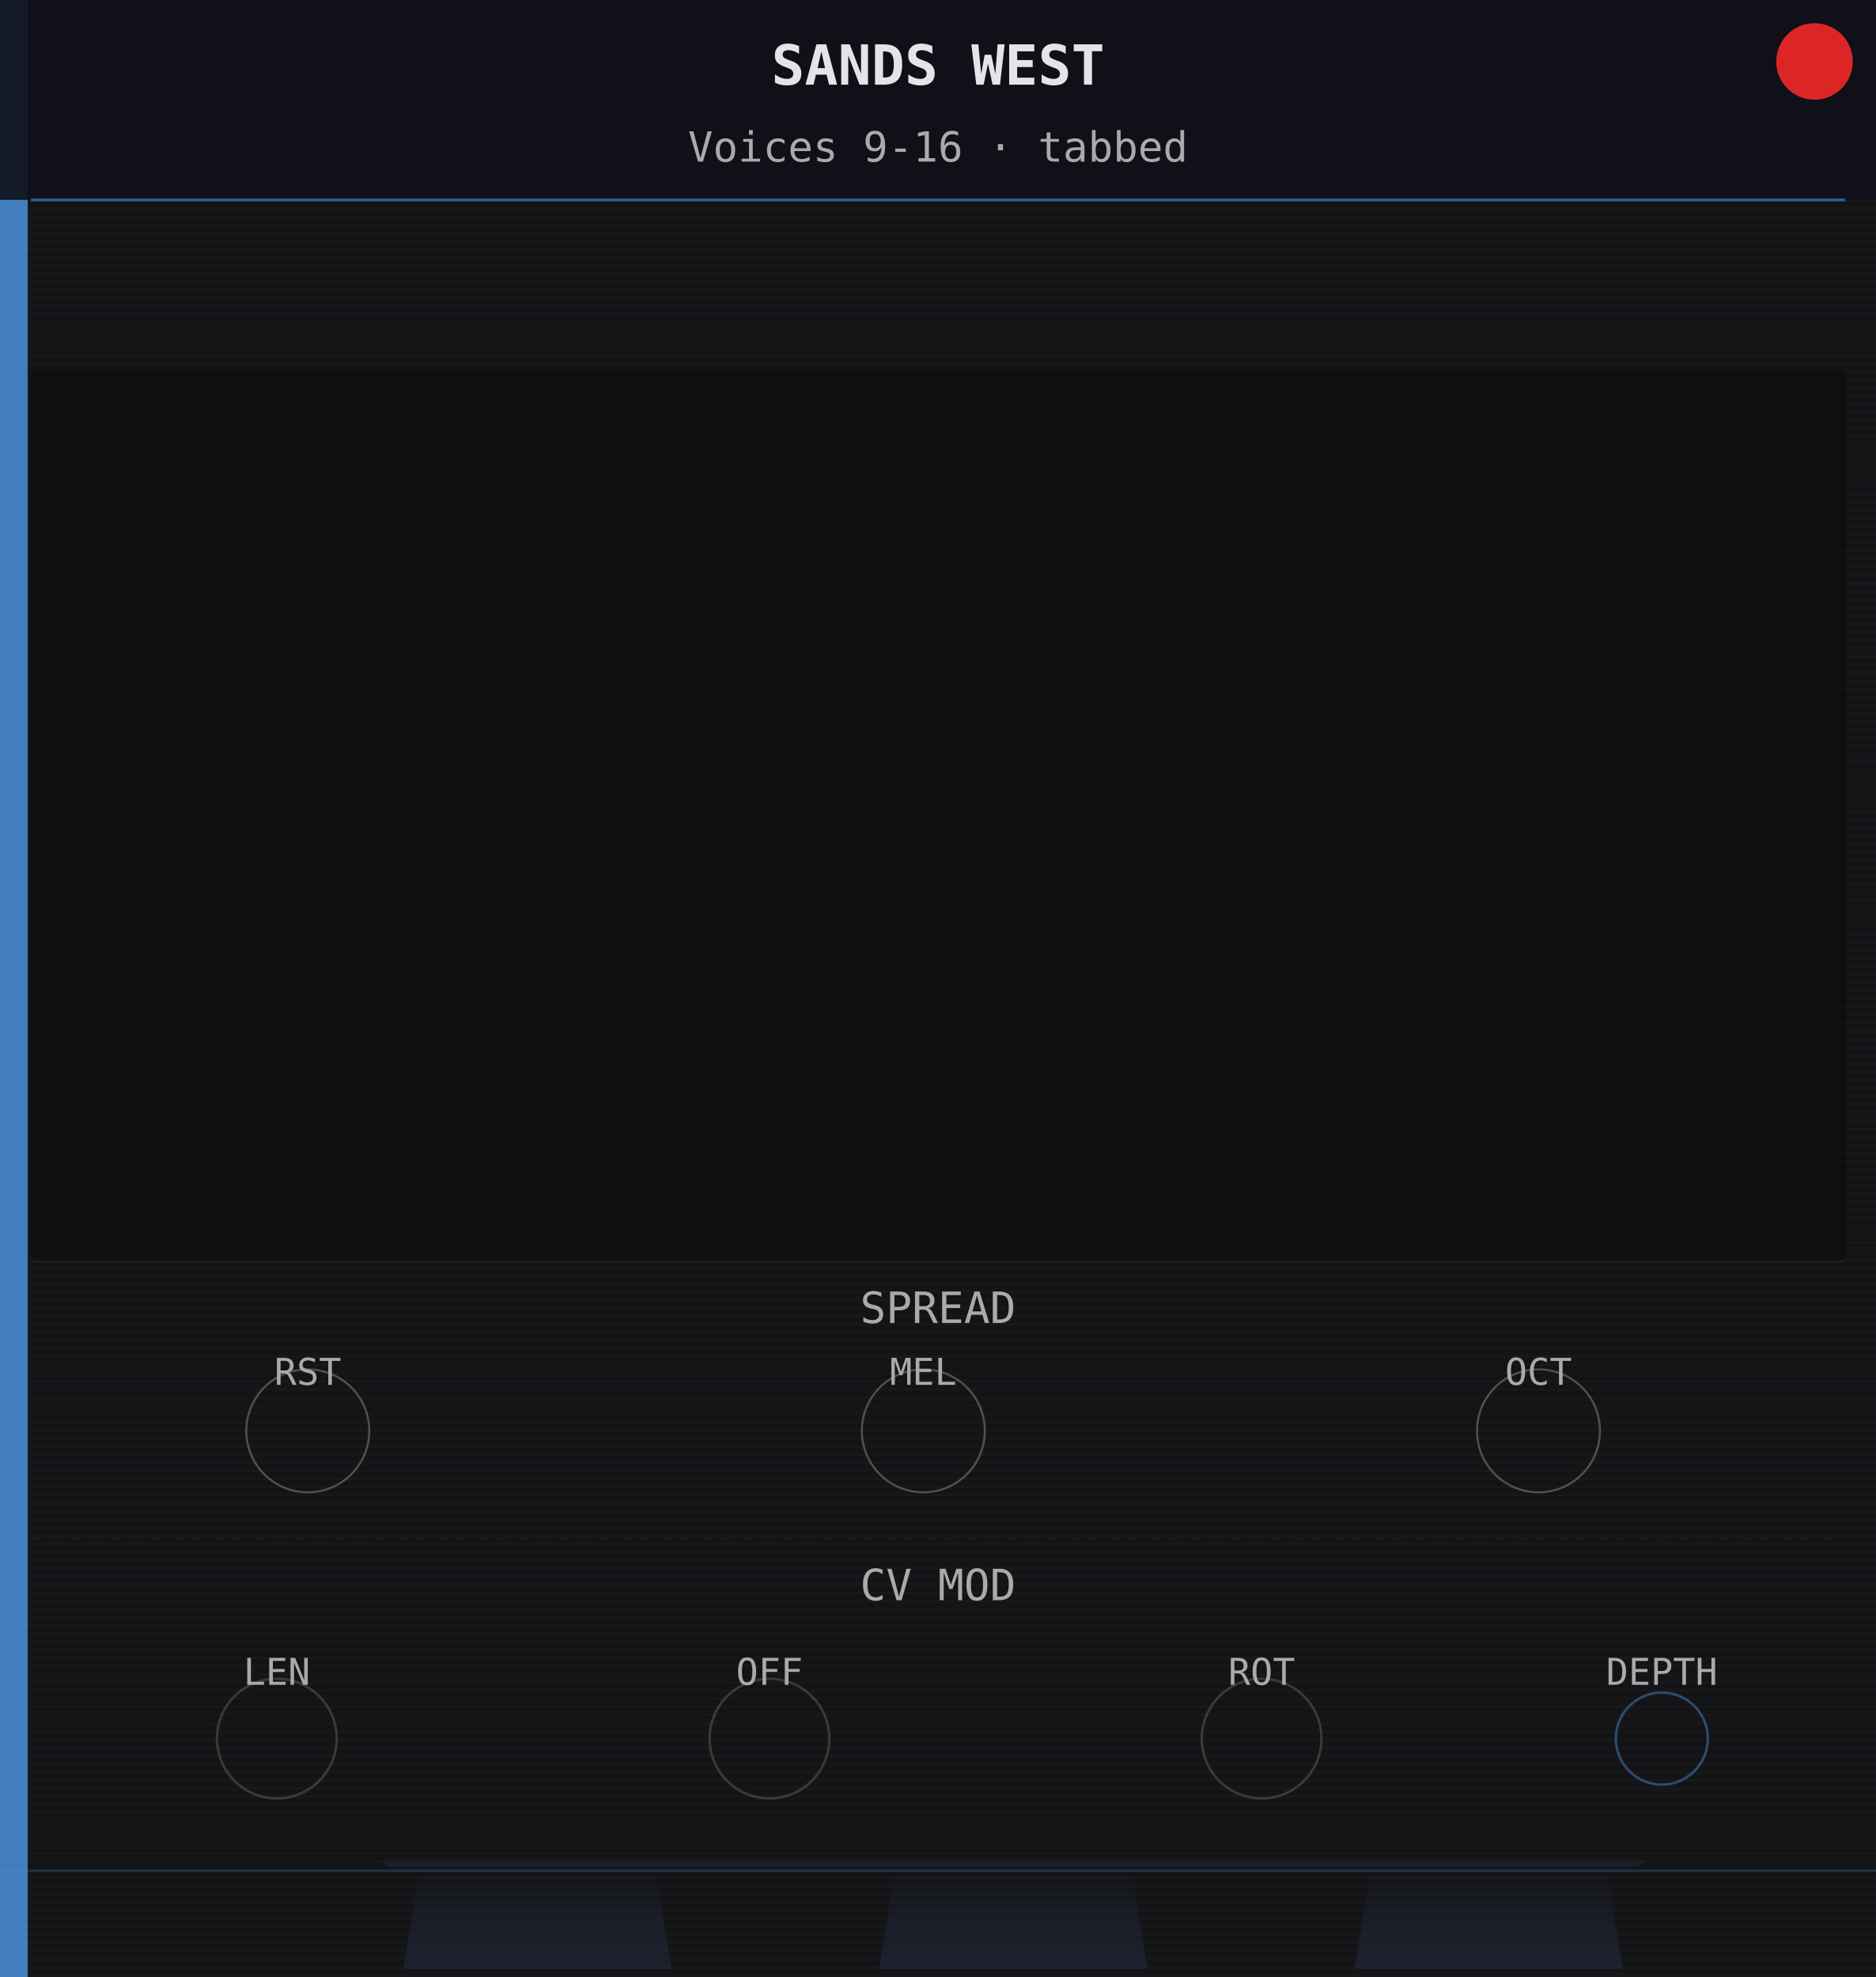
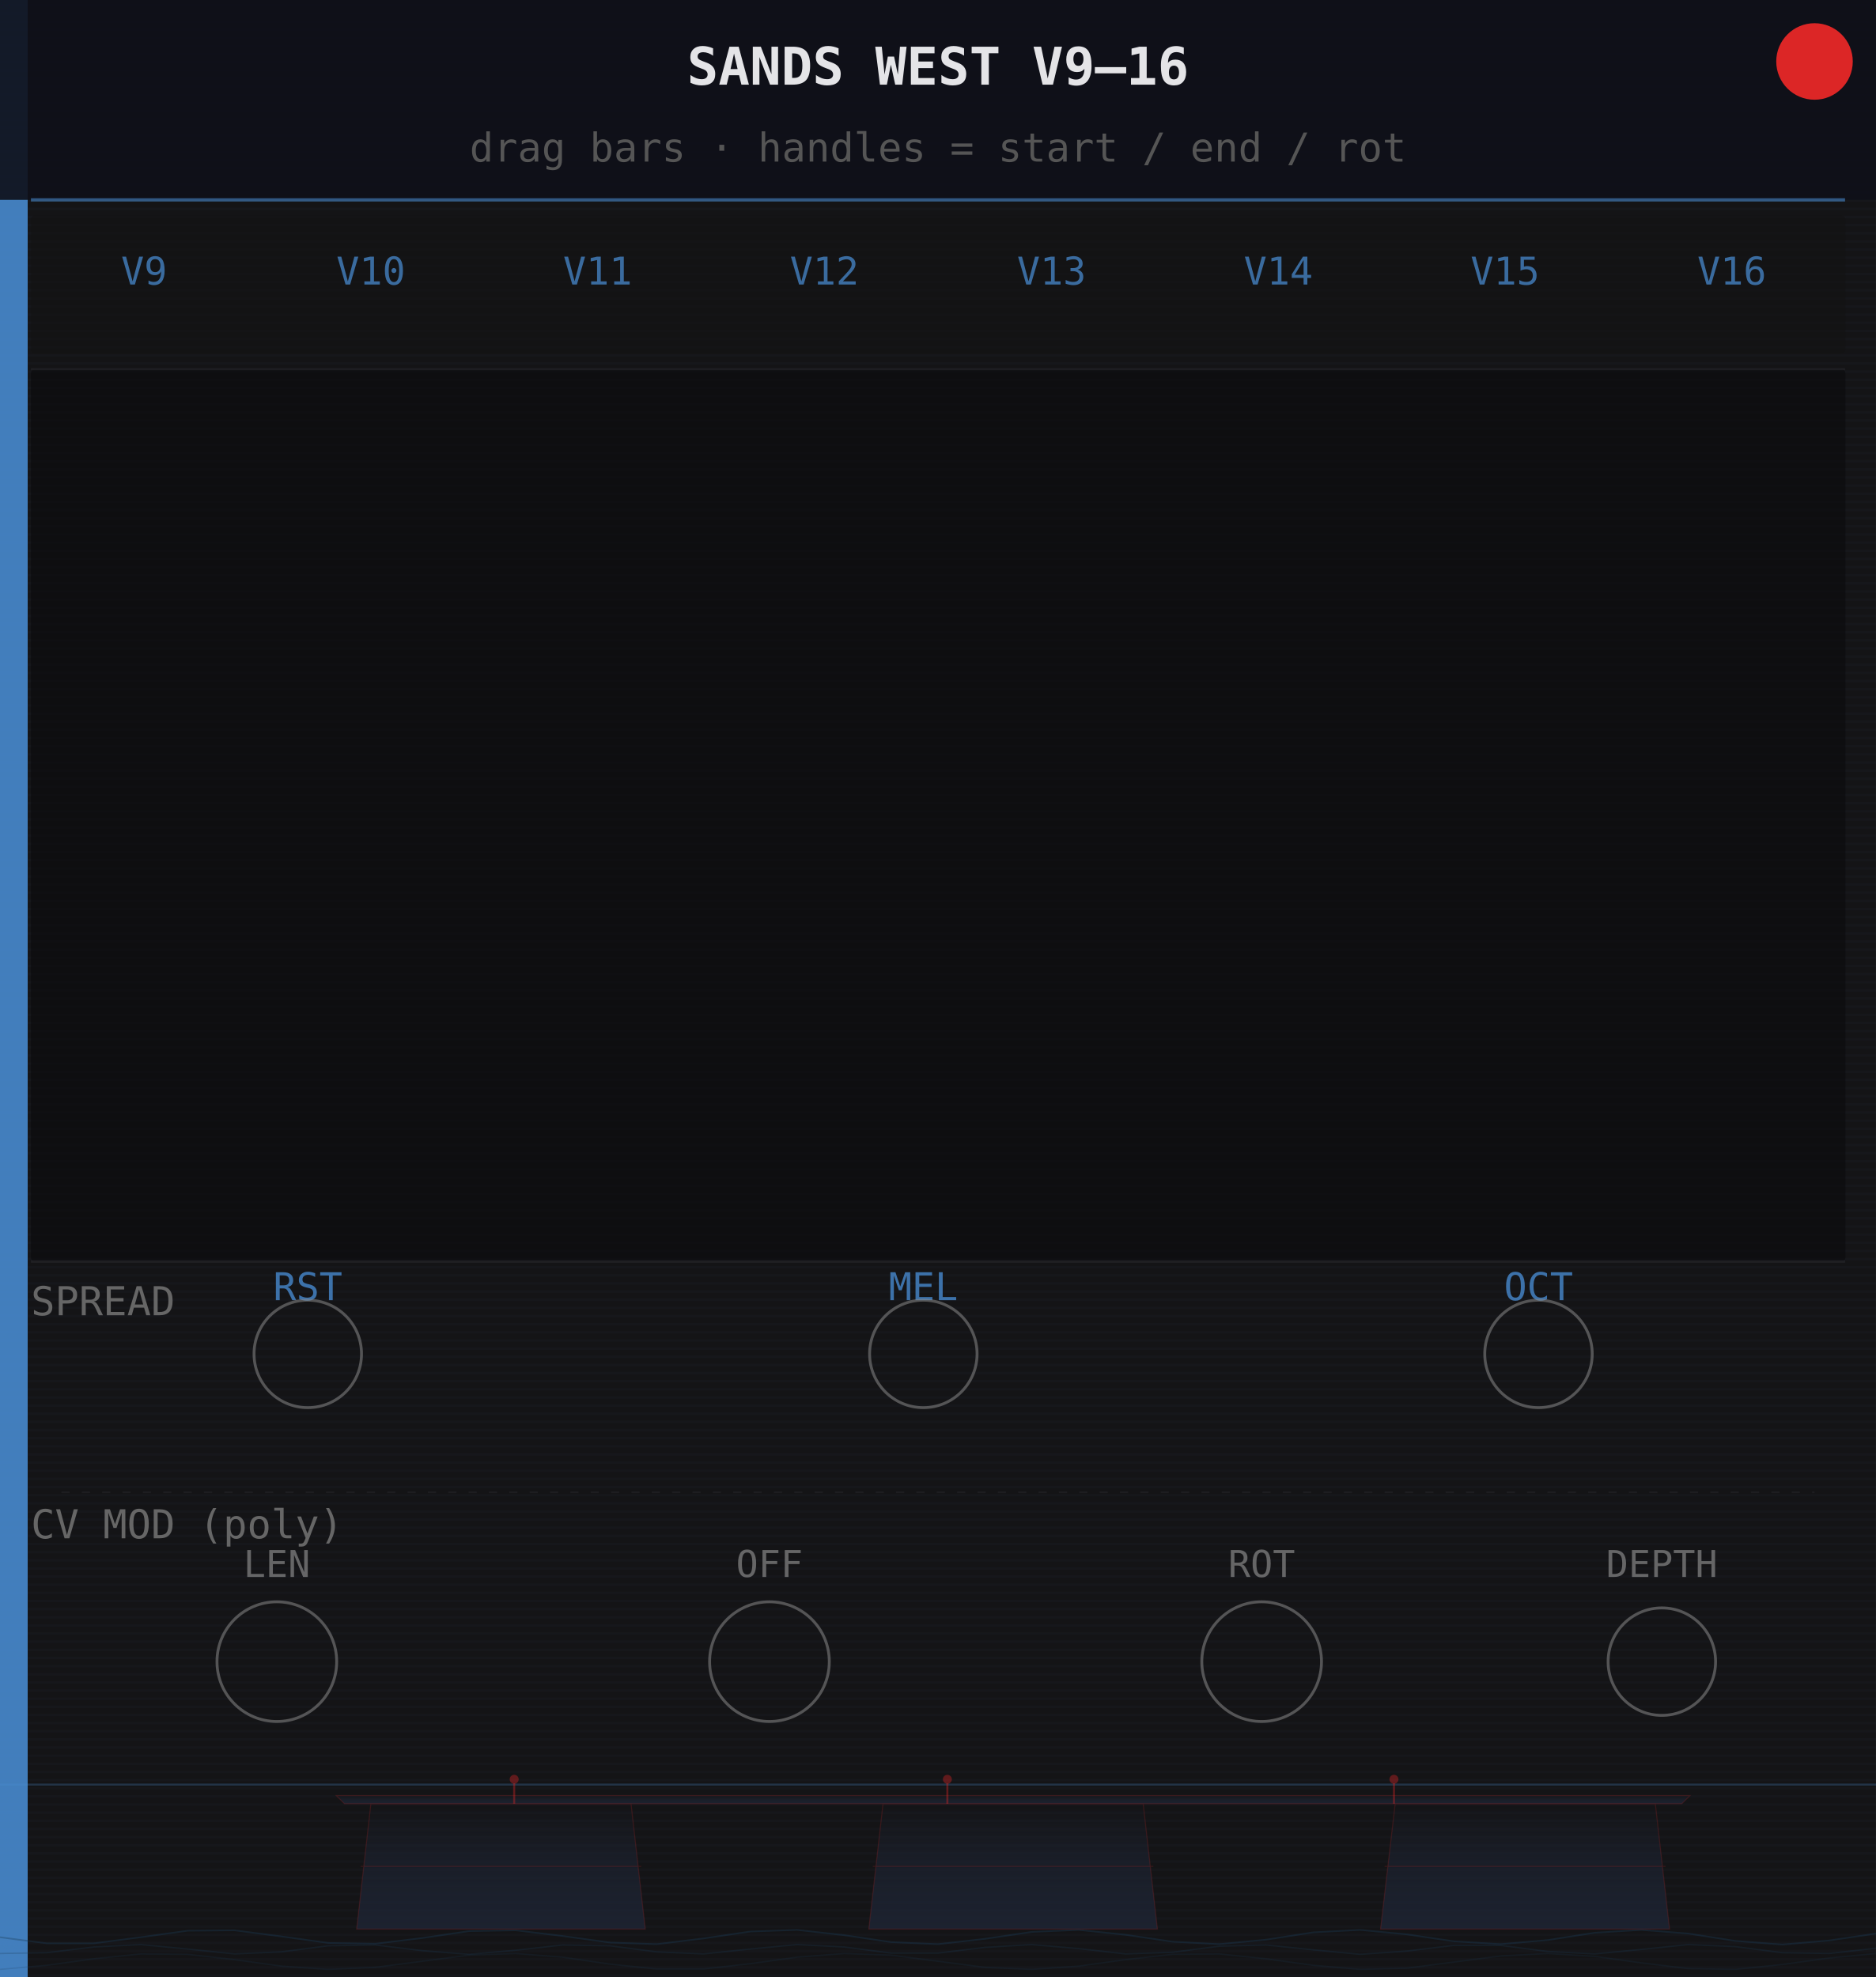
<svg xmlns="http://www.w3.org/2000/svg" width="460.8" height="485.67" viewBox="0 0 460.8 485.67">
  <defs>
    <pattern id="grain" x="0" y="0" width="460.8" height="2" patternUnits="userSpaceOnUse">
      <rect width="460.8" height="2" fill="#141416" />
-       <rect y="1" width="460.8" height="0.6" fill="#1e2228" opacity="0.30" />
+       <rect y="1" width="460.8" height="0.6" fill="#1e2228" opacity="0.28" />
    </pattern>
    <linearGradient id="mbsG" x1="0" y1="0" x2="0" y2="1">
      <stop offset="0%" stop-color="#1e2535" stop-opacity="0.0" />
-       <stop offset="50%" stop-color="#1e2535" stop-opacity="0.50" />
-       <stop offset="100%" stop-color="#1e2535" stop-opacity="0.80" />
+       <stop offset="45%" stop-color="#1e2535" stop-opacity="0.55" />
+       <stop offset="100%" stop-color="#1e2535" stop-opacity="0.82" />
    </linearGradient>
  </defs>
  <rect width="460.8" height="485.67" fill="url(#grain)" />
  <rect x="0" y="0" width="6.8" height="485.67" fill="#4a90d9" opacity="0.85" />
  <rect x="0" y="0" width="460.8" height="49.1" fill="#0e1018" opacity="0.90" />
-   <text x="230.4" y="20.8" font-size="13.6" font-family="monospace" text-anchor="middle" fill="#e4e4e7" font-weight="bold">SANDS WEST</text>
-   <text x="230.4" y="39.7" font-size="10.2" font-family="monospace" text-anchor="middle" fill="#aaaaaa">Voices 9-16 · tabbed</text>
-   <line x1="7.6" y1="49.1" x2="453.2" y2="49.1" stroke="#4a90d9" stroke-width="0.7" opacity="0.60" />
-   <rect x="7.6" y="90.7" width="445.7" height="219.2" fill="#0a0a0c" rx="1.5" opacity="0.60" />
-   <line x1="7.6" y1="309.9" x2="453.2" y2="309.9" stroke="#333333" stroke-width="0.5" opacity="0.40" />
-   <text x="230.4" y="325.0" font-size="10.6" font-family="monospace" text-anchor="middle" fill="#aaaaaa">SPREAD</text>
-   <circle cx="75.6" cy="351.5" r="15.1" fill="none" stroke="#aaaaaa" stroke-width="0.5" opacity="0.40" />
-   <text x="75.6" y="340.2" font-size="9.1" font-family="monospace" text-anchor="middle" fill="#aaaaaa">RST</text>
-   <circle cx="226.8" cy="351.5" r="15.1" fill="none" stroke="#aaaaaa" stroke-width="0.5" opacity="0.40" />
-   <text x="226.8" y="340.2" font-size="9.1" font-family="monospace" text-anchor="middle" fill="#aaaaaa">MEL</text>
-   <circle cx="377.9" cy="351.5" r="15.1" fill="none" stroke="#aaaaaa" stroke-width="0.5" opacity="0.40" />
-   <text x="377.9" y="340.2" font-size="9.1" font-family="monospace" text-anchor="middle" fill="#aaaaaa">OCT</text>
-   <line x1="7.6" y1="377.9" x2="453.2" y2="377.9" stroke="#333333" stroke-width="0.4" opacity="0.30" stroke-dasharray="2,3" />
-   <text x="230.4" y="393.1" font-size="10.6" font-family="monospace" text-anchor="middle" fill="#aaaaaa">CV MOD</text>
-   <circle cx="68.0" cy="427.1" r="14.7" fill="none" stroke="#666666" stroke-width="0.6" opacity="0.45" />
-   <text x="68.0" y="413.9" font-size="9.1" font-family="monospace" text-anchor="middle" fill="#aaaaaa">LEN</text>
-   <circle cx="189.0" cy="427.1" r="14.7" fill="none" stroke="#666666" stroke-width="0.6" opacity="0.45" />
-   <text x="189.0" y="413.9" font-size="9.1" font-family="monospace" text-anchor="middle" fill="#aaaaaa">OFF</text>
-   <circle cx="309.9" cy="427.1" r="14.7" fill="none" stroke="#666666" stroke-width="0.6" opacity="0.45" />
-   <text x="309.9" y="413.9" font-size="9.1" font-family="monospace" text-anchor="middle" fill="#aaaaaa">ROT</text>
-   <circle cx="408.2" cy="427.1" r="11.3" fill="none" stroke="#4a90d9" stroke-width="0.6" opacity="0.45" />
-   <text x="408.2" y="413.9" font-size="9.1" font-family="monospace" text-anchor="middle" fill="#aaaaaa">DEPTH</text>
+   <text x="230.4" y="20.8" font-size="12.8" font-family="monospace" text-anchor="middle" fill="#e4e4e7" font-weight="bold">SANDS WEST  V9–16</text>
+   <text x="230.4" y="39.7" font-size="9.8" font-family="monospace" text-anchor="middle" fill="#555">drag bars · handles = start / end / rot</text>
+   <line x1="7.6" y1="49.1" x2="453.2" y2="49.1" stroke="#4a90d9" stroke-width="0.8" opacity="0.55" />
+   <rect x="7.6" y="52.9" width="445.7" height="34.0" fill="#111" opacity="0.50" rx="1" />
+   <text x="35.4" y="69.9" font-size="9.4" font-family="monospace" text-anchor="middle" fill="#4a90d9" opacity="0.70">V9</text>
+   <text x="91.1" y="69.9" font-size="9.4" font-family="monospace" text-anchor="middle" fill="#4a90d9" opacity="0.70">V10</text>
+   <text x="146.8" y="69.9" font-size="9.4" font-family="monospace" text-anchor="middle" fill="#4a90d9" opacity="0.70">V11</text>
+   <text x="202.5" y="69.9" font-size="9.4" font-family="monospace" text-anchor="middle" fill="#4a90d9" opacity="0.70">V12</text>
+   <text x="258.3" y="69.9" font-size="9.4" font-family="monospace" text-anchor="middle" fill="#4a90d9" opacity="0.70">V13</text>
+   <text x="314.0" y="69.9" font-size="9.4" font-family="monospace" text-anchor="middle" fill="#4a90d9" opacity="0.70">V14</text>
+   <text x="369.7" y="69.9" font-size="9.4" font-family="monospace" text-anchor="middle" fill="#4a90d9" opacity="0.70">V15</text>
+   <text x="425.4" y="69.9" font-size="9.4" font-family="monospace" text-anchor="middle" fill="#4a90d9" opacity="0.70">V16</text>
+   <rect x="7.6" y="90.7" width="445.7" height="219.2" fill="#0a0a0c" opacity="0.60" rx="1" />
+   <line x1="7.6" y1="90.7" x2="453.2" y2="90.7" stroke="#2a2a30" stroke-width="0.5" opacity="0.50" />
+   <line x1="7.6" y1="309.9" x2="453.2" y2="309.9" stroke="#2a2a30" stroke-width="0.6" opacity="0.55" />
+   <text x="7.6" y="323.1" font-size="9.8" font-family="monospace" fill="#666">SPREAD</text>
+   <text x="75.6" y="319.4" font-size="9.4" font-family="monospace" text-anchor="middle" fill="#4a90d9" opacity="0.75">RST</text>
+   <text x="226.8" y="319.4" font-size="9.4" font-family="monospace" text-anchor="middle" fill="#4a90d9" opacity="0.75">MEL</text>
+   <text x="377.9" y="319.4" font-size="9.4" font-family="monospace" text-anchor="middle" fill="#4a90d9" opacity="0.75">OCT</text>
+   <circle cx="75.6" cy="332.6" r="13.2" fill="none" stroke="#888" stroke-width="0.7" opacity="0.55" />
+   <circle cx="226.8" cy="332.6" r="13.2" fill="none" stroke="#888" stroke-width="0.7" opacity="0.55" />
+   <circle cx="377.9" cy="332.6" r="13.2" fill="none" stroke="#888" stroke-width="0.7" opacity="0.55" />
+   <line x1="15.1" y1="366.6" x2="445.7" y2="366.6" stroke="#2a2a30" stroke-width="0.4" opacity="0.40" stroke-dasharray="2,3" />
+   <text x="7.6" y="377.9" font-size="9.8" font-family="monospace" fill="#666">CV MOD  (poly)</text>
+   <text x="68.0" y="387.4" font-size="9.1" font-family="monospace" text-anchor="middle" fill="#888" opacity="0.70">LEN</text>
+   <text x="189.0" y="387.4" font-size="9.1" font-family="monospace" text-anchor="middle" fill="#888" opacity="0.70">OFF</text>
+   <text x="309.9" y="387.4" font-size="9.1" font-family="monospace" text-anchor="middle" fill="#888" opacity="0.70">ROT</text>
+   <text x="408.2" y="387.4" font-size="9.1" font-family="monospace" text-anchor="middle" fill="#888" opacity="0.70">DEPTH</text>
+   <circle cx="68.0" cy="408.2" r="14.7" fill="none" stroke="#888" stroke-width="0.7" opacity="0.55" />
+   <circle cx="189.0" cy="408.2" r="14.7" fill="none" stroke="#888" stroke-width="0.7" opacity="0.55" />
+   <circle cx="309.9" cy="408.2" r="14.7" fill="none" stroke="#888" stroke-width="0.7" opacity="0.55" />
+   <circle cx="408.2" cy="408.2" r="13.2" fill="none" stroke="#888" stroke-width="0.7" opacity="0.55" />
+   <line x1="0" y1="438.4" x2="460.8" y2="438.4" stroke="#4a90d9" stroke-width="0.5" opacity="0.25" />
  <g fill="url(#mbsG)" stroke="none">
-     <polygon points="103.0,459.6 161.0,459.6 165.0,483.7 99.1,483.7" />
-     <polygon points="219.8,459.6 277.8,459.6 281.8,483.7 215.9,483.7" />
-     <polygon points="336.7,459.6 394.6,459.6 398.6,483.7 332.7,483.7" />
-     <polygon points="95.1,458.6 402.6,458.6 404.6,456.6 93.1,456.6" />
+     <polygon points="91.1,443.1 155.0,443.1 158.5,473.9 87.6,473.9" />
+     <polygon points="216.9,443.1 280.8,443.1 284.3,473.9 213.4,473.9" />
+     <polygon points="342.7,443.1 406.6,443.1 410.1,473.9 339.1,473.9" />
+     <polygon points="84.6,443.1 413.1,443.1 415.1,441.1 82.6,441.1" />
  </g>
-   <line x1="0" y1="459.6" x2="460.8" y2="459.6" stroke="#4a90d9" stroke-width="0.5" opacity="0.25" />
+   <g fill="none" stroke="#dc2626" stroke-width="0.25" opacity="0.18">
+     <polygon points="91.1,443.1 155.0,443.1 158.5,473.9 87.6,473.9" />
+     <line x1="88.6" y1="458.5" x2="157.5" y2="458.5" />
+     <polygon points="216.9,443.1 280.8,443.1 284.3,473.9 213.4,473.9" />
+     <line x1="214.4" y1="458.5" x2="283.3" y2="458.5" />
+     <polygon points="342.7,443.1 406.6,443.1 410.1,473.9 339.1,473.9" />
+     <line x1="340.1" y1="458.5" x2="409.1" y2="458.5" />
+     <polygon points="84.6,443.1 413.1,443.1 415.1,441.1 82.6,441.1" />
+   </g>
+   <line x1="126.3" y1="443.1" x2="126.3" y2="438.1" stroke="#dc2626" stroke-width="0.5" opacity="0.38" />
+   <circle cx="126.3" cy="437.1" r="1.1" fill="#dc2626" opacity="0.38" />
+   <line x1="232.7" y1="443.1" x2="232.7" y2="438.1" stroke="#dc2626" stroke-width="0.5" opacity="0.38" />
+   <circle cx="232.7" cy="437.1" r="1.1" fill="#dc2626" opacity="0.38" />
+   <line x1="342.4" y1="443.1" x2="342.4" y2="438.1" stroke="#dc2626" stroke-width="0.5" opacity="0.38" />
+   <circle cx="342.4" cy="437.1" r="1.1" fill="#dc2626" opacity="0.38" />
+   <g fill="none" stroke="#1a3c58">
+     <path d="M0.0,475.9 L11.5,477.4 L23.0,477.4 L34.6,475.9 L46.1,474.3 L57.6,474.2 L69.1,475.7 L80.6,477.3 L92.2,477.5 L103.7,476.1 L115.2,474.4 L126.7,474.2 L138.2,475.6 L149.8,477.2 L161.3,477.6 L172.8,476.2 L184.3,474.5 L195.8,474.1 L207.4,475.4 L218.9,477.1 L230.4,477.6 L241.9,476.3 L253.4,474.6 L265.0,474.1 L276.5,475.3 L288.0,477.0 L299.5,477.6 L311.0,476.5 L322.6,474.7 L334.1,474.1 L345.6,475.2 L357.1,476.9 L368.6,477.6 L380.2,476.6 L391.7,474.8 L403.2,474.1 L414.7,475.0 L426.2,476.8 L437.8,477.7 L449.3,476.7 L460.8,475.0" stroke-width="0.4" opacity="0.35" />
+     <path d="M0.0,479.9 L11.5,479.7 L23.0,478.3 L34.6,477.7 L46.1,478.8 L57.6,480.0 L69.1,479.5 L80.6,478.0 L92.2,477.8 L103.7,479.2 L115.2,480.1 L126.7,479.1 L138.2,477.8 L149.8,478.0 L161.3,479.5 L172.8,480.0 L184.3,478.8 L195.8,477.7 L207.4,478.3 L218.9,479.8 L230.4,479.8 L241.9,478.4 L253.4,477.7 L265.0,478.7 L276.5,480.0 L288.0,479.6 L299.5,478.1 L311.0,477.8 L322.6,479.0 L334.1,480.1 L345.6,479.3 L357.1,477.9 L368.6,477.9 L380.2,479.4 L391.7,480.0 L403.2,478.9 L414.7,477.7 L426.2,478.2 L437.8,479.7 L449.3,479.9 L460.8,478.6" stroke-width="0.35" opacity="0.25" />
+     <path d="M0.0,483.8 L11.5,482.8 L23.0,481.2 L34.6,480.0 L46.1,480.1 L57.6,481.4 L69.1,483.0 L80.6,483.8 L92.2,483.3 L103.7,481.8 L115.2,480.3 L126.7,479.9 L138.2,480.8 L149.8,482.5 L161.3,483.7 L172.8,483.7 L184.3,482.4 L195.8,480.8 L207.4,479.9 L218.9,480.3 L230.4,481.8 L241.9,483.3 L253.4,483.8 L265.0,483.0 L276.5,481.4 L288.0,480.1 L299.5,480.0 L311.0,481.2 L322.6,482.8 L334.1,483.8 L345.6,483.5 L357.1,482.0 L368.6,480.5 L380.2,479.9 L391.7,480.6 L403.2,482.2 L414.7,483.6 L426.2,483.8 L437.8,482.6 L449.3,481.0 L460.8,479.9" stroke-width="0.35" opacity="0.18" />
+   </g>
  <circle cx="445.7" cy="15.1" r="9.4" fill="#dc2626" />
</svg>
